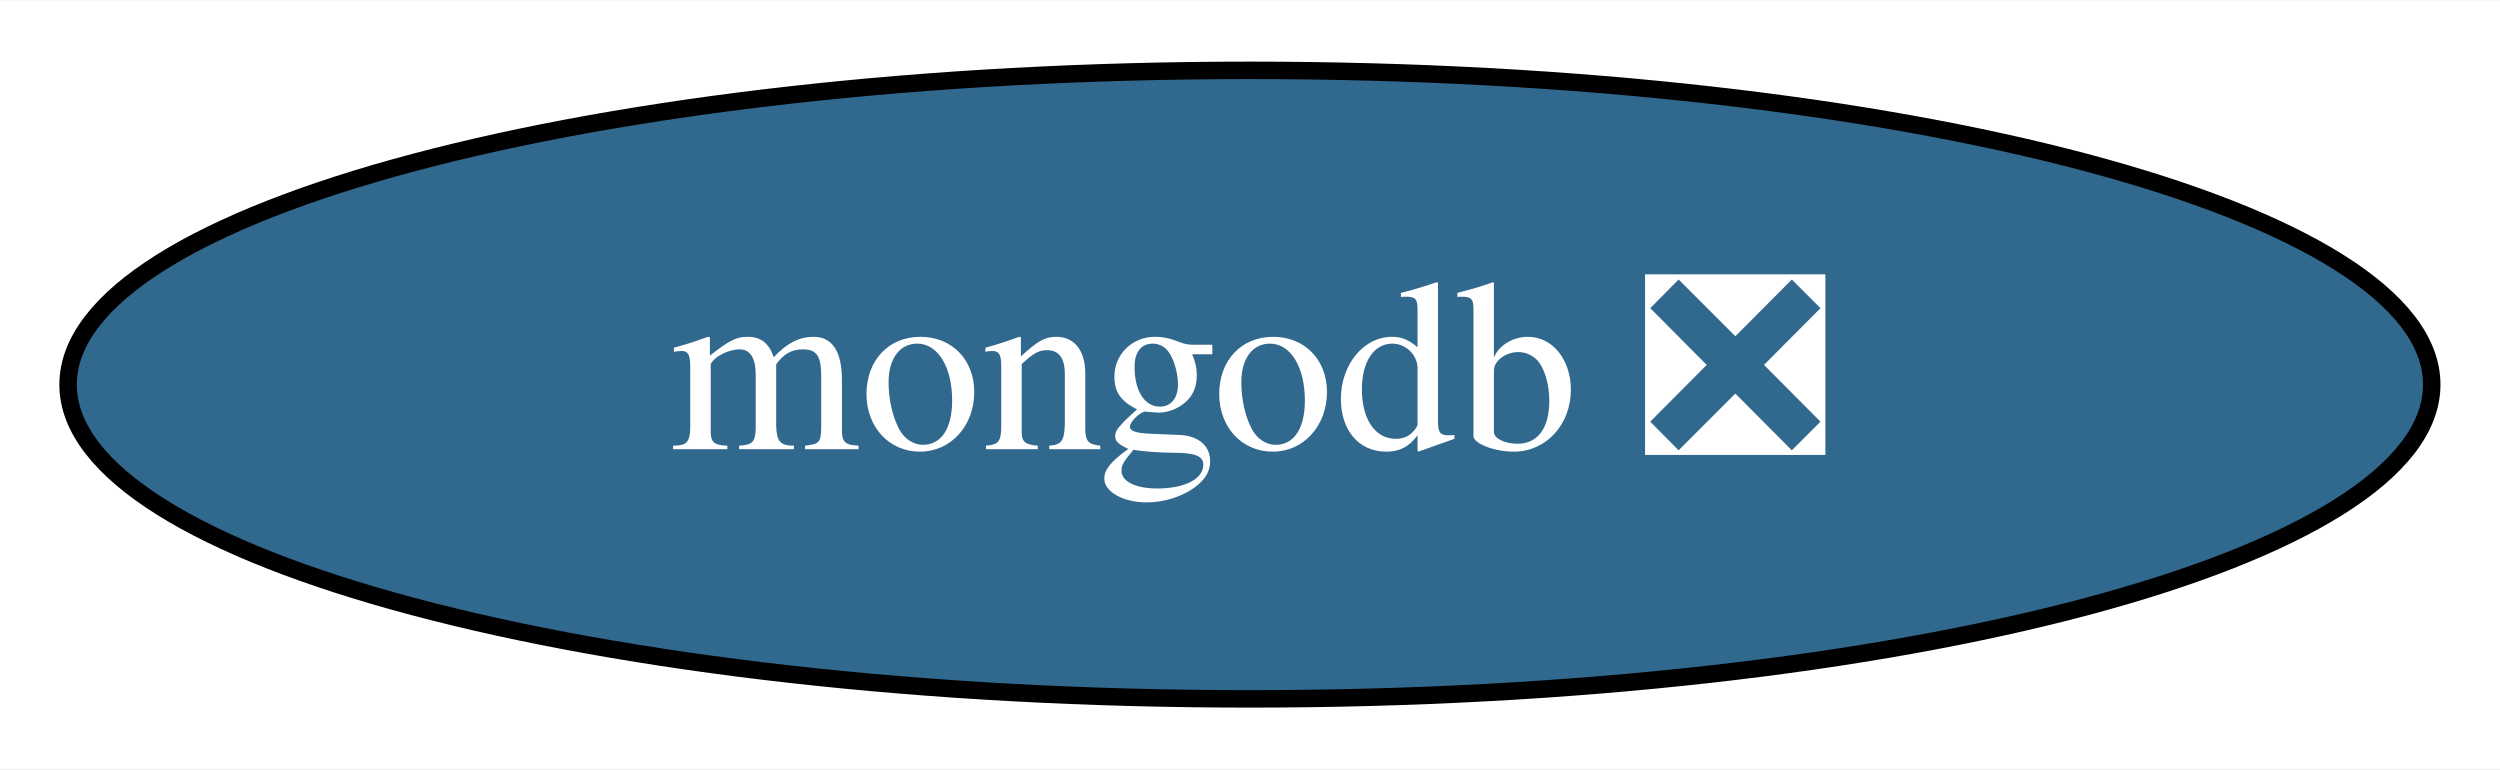
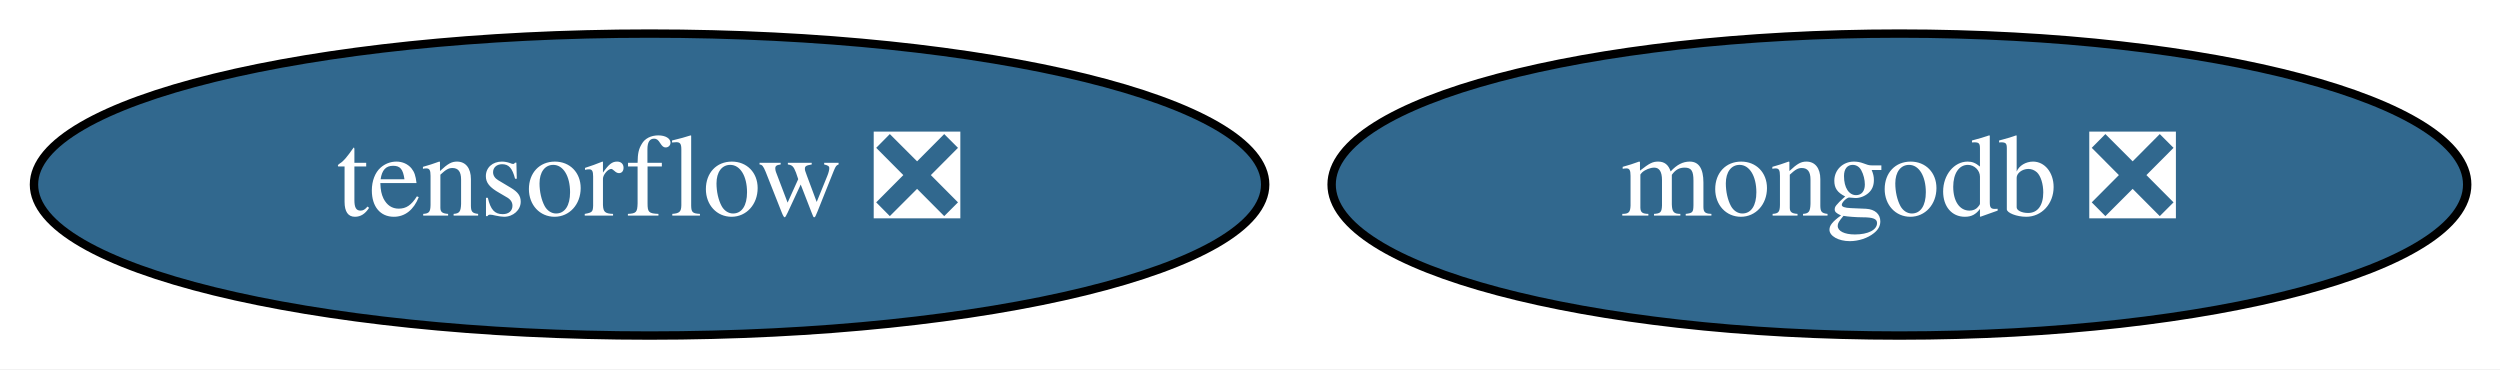
- <svg xmlns="http://www.w3.org/2000/svg" xmlns:xlink="http://www.w3.org/1999/xlink" width="143pt" height="44pt" viewBox="0.00 0.00 143.19 44.00">
+ <svg xmlns="http://www.w3.org/2000/svg" xmlns:xlink="http://www.w3.org/1999/xlink" width="298pt" height="44pt" viewBox="0.00 0.00 298.04 44.00">
  <g id="graph0" class="graph" transform="scale(1 1) rotate(0) translate(4 40)">
-     <polygon fill="white" stroke="none" points="-4,4 -4,-40 139.19,-40 139.19,4 -4,4" />
+     <polygon fill="white" stroke="none" points="-4,4 -4,-40 294.04,-40 294.04,4 -4,4" />
    <g id="node1" class="node">
      <g id="a_node1">
+         <a xlink:href="https://github.com/conda-forge/tensorflow-feedstock/pull/315" xlink:title="tensorflow ❎">
+           <ellipse fill="#31688e" stroke="black" cx="73.44" cy="-18" rx="73.39" ry="18" />
+           <text text-anchor="middle" x="73.44" y="-14.3" font-family="Times,serif" font-size="14.00" fill="white">tensorflow ❎</text>
+         </a>
+       </g>
+     </g>
+     <g id="node2" class="node">
+       <g id="a_node2">
        <a xlink:href="https://github.com/conda-forge/mongodb-feedstock/pull/72" xlink:title="mongodb ❎">
-           <ellipse fill="#31688e" stroke="black" cx="67.59" cy="-18" rx="67.69" ry="18" />
-           <text text-anchor="middle" x="67.59" y="-14.3" font-family="Times,serif" font-size="14.00" fill="white">mongodb ❎</text>
+           <ellipse fill="#31688e" stroke="black" cx="222.44" cy="-18" rx="67.69" ry="18" />
+           <text text-anchor="middle" x="222.44" y="-14.3" font-family="Times,serif" font-size="14.00" fill="white">mongodb ❎</text>
        </a>
      </g>
    </g>
  </g>
</svg>
